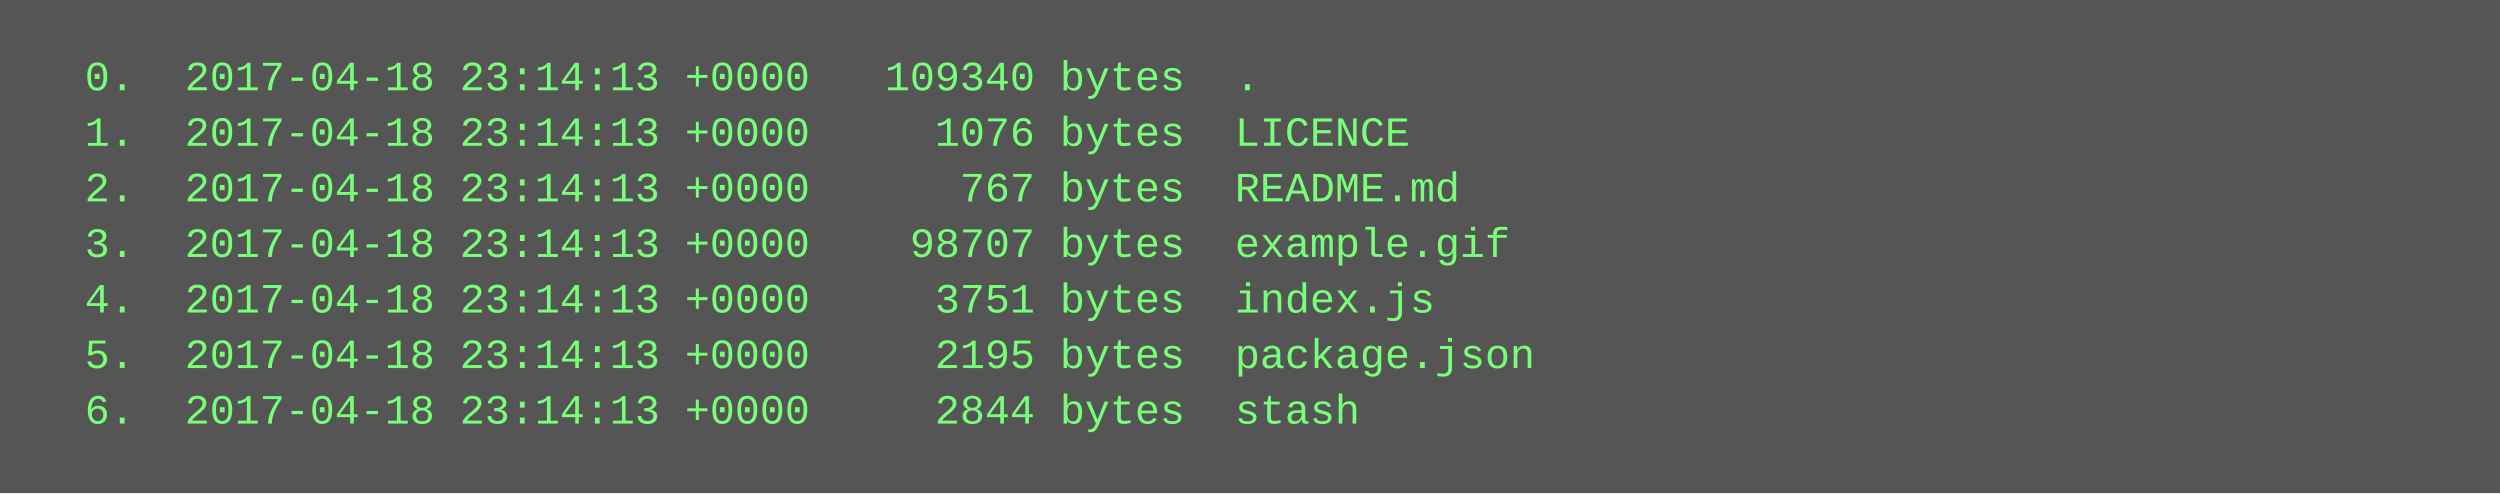
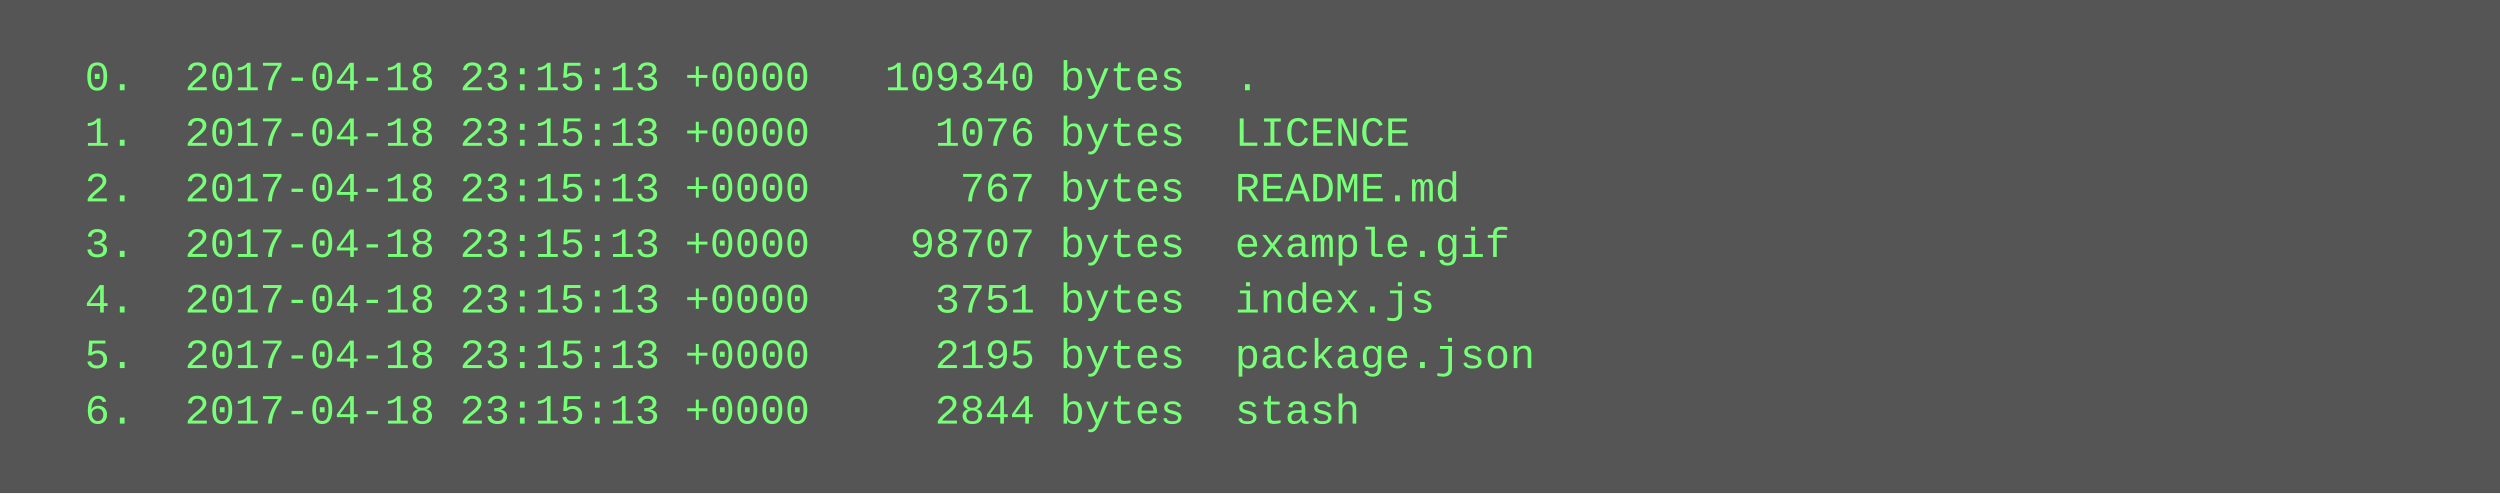
<svg xmlns="http://www.w3.org/2000/svg" height="142" width="720">
  <rect height="142" fill="#555" width="720" />
  <text fill="#7f7" font-family="Courier New" font-size="12" xml:space="preserve">
-     <tspan x="10" y="26">  0.  2017-04-18 23:14:13 +0000   109340 bytes  .</tspan>
-     <tspan x="10" y="42">  1.  2017-04-18 23:14:13 +0000     1076 bytes  LICENCE</tspan>
-     <tspan x="10" y="58">  2.  2017-04-18 23:14:13 +0000      767 bytes  README.md</tspan>
-     <tspan x="10" y="74">  3.  2017-04-18 23:14:13 +0000    98707 bytes  example.gif</tspan>
-     <tspan x="10" y="90">  4.  2017-04-18 23:14:13 +0000     3751 bytes  index.js</tspan>
-     <tspan x="10" y="106">  5.  2017-04-18 23:14:13 +0000     2195 bytes  package.json</tspan>
-     <tspan x="10" y="122">  6.  2017-04-18 23:14:13 +0000     2844 bytes  stash</tspan>
+     <tspan x="10" y="26">  0.  2017-04-18 23:15:13 +0000   109340 bytes  .</tspan>
+     <tspan x="10" y="42">  1.  2017-04-18 23:15:13 +0000     1076 bytes  LICENCE</tspan>
+     <tspan x="10" y="58">  2.  2017-04-18 23:15:13 +0000      767 bytes  README.md</tspan>
+     <tspan x="10" y="74">  3.  2017-04-18 23:15:13 +0000    98707 bytes  example.gif</tspan>
+     <tspan x="10" y="90">  4.  2017-04-18 23:15:13 +0000     3751 bytes  index.js</tspan>
+     <tspan x="10" y="106">  5.  2017-04-18 23:15:13 +0000     2195 bytes  package.json</tspan>
+     <tspan x="10" y="122">  6.  2017-04-18 23:15:13 +0000     2844 bytes  stash</tspan>
  </text>
</svg>
